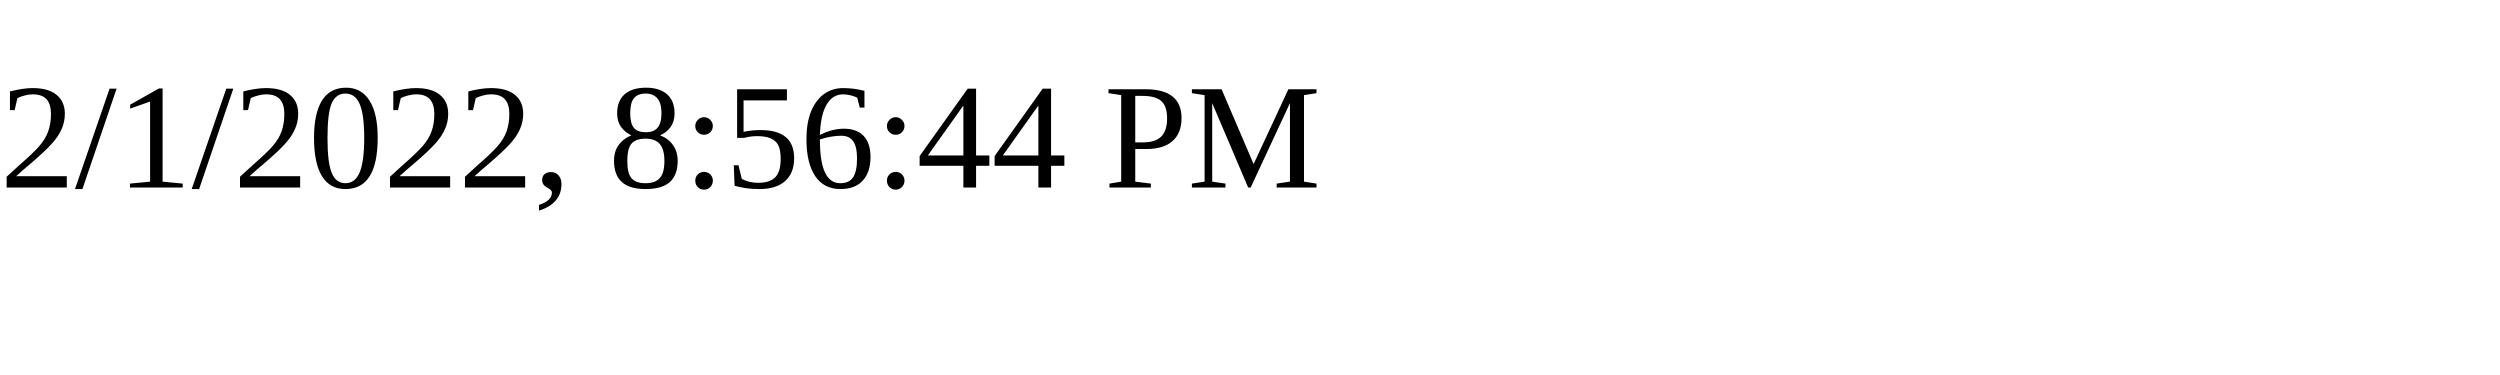
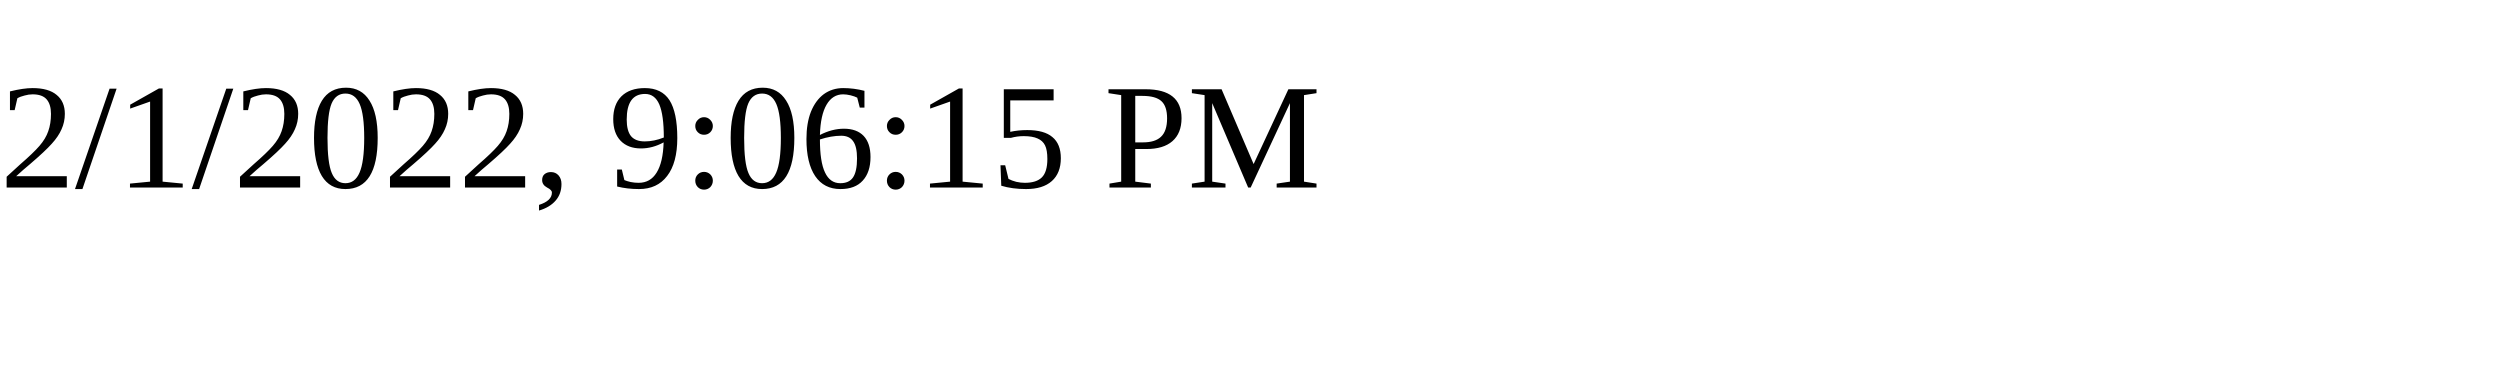
<svg xmlns="http://www.w3.org/2000/svg" height="30" width="200">
-   <text x="0" y="15">2/1/2022, 8:56:44 PM</text>
+   <text x="0" y="15">2/1/2022, 9:06:15 PM</text>
</svg>
